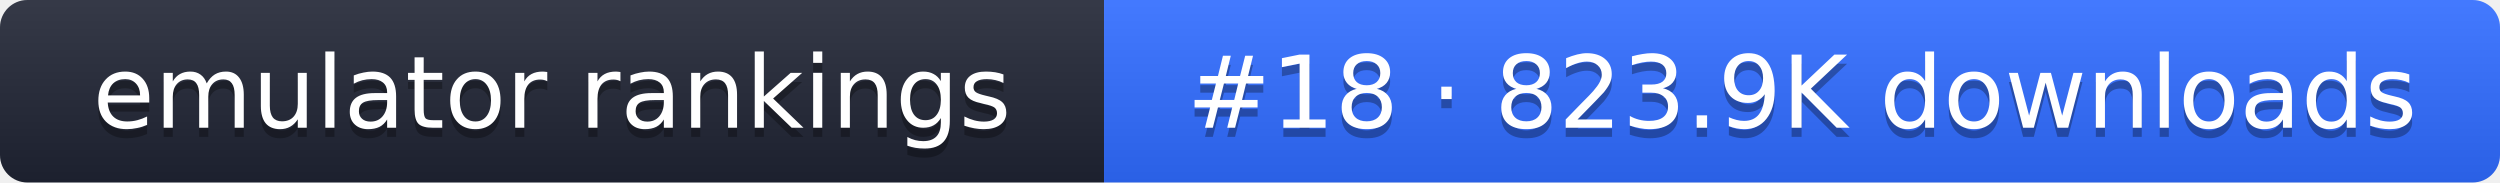
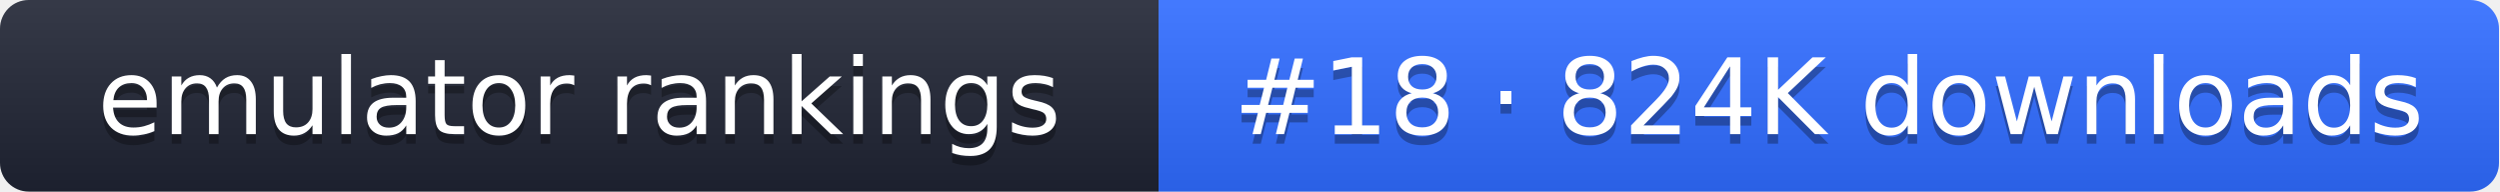
- <svg xmlns="http://www.w3.org/2000/svg" width="274" height="20" role="img" aria-label="emulator rankings: #18 · 823.9K downloads">
+ <svg xmlns="http://www.w3.org/2000/svg" width="261" height="20" role="img" aria-label="emulator rankings: #18 · 824K downloads">
  <linearGradient id="g" x2="0" y2="100%">
    <stop offset="0" stop-color="#fff" stop-opacity=".1" />
    <stop offset="1" stop-opacity=".1" />
  </linearGradient>
  <clipPath id="r">
-     <rect width="274" height="20" rx="3" fill="#fff" />
+     <rect width="261" height="20" rx="3" fill="#fff" />
  </clipPath>
  <g clip-path="url(#r)">
    <rect width="121" height="20" fill="#1f2433" />
-     <rect x="121" width="153" height="20" fill="#2f6bff" />
-     <rect width="274" height="20" fill="url(#g)" />
+     <rect x="121" width="140" height="20" fill="#2f6bff" />
+     <rect width="261" height="20" fill="url(#g)" />
  </g>
  <g fill="#fff" text-anchor="middle" font-family="Verdana,DejaVu Sans,sans-serif" font-size="11">
    <text x="60.5" y="15" fill="#010101" fill-opacity=".3">emulator rankings</text>
    <text x="60.5" y="14">emulator rankings</text>
-     <text x="197.5" y="15" fill="#010101" fill-opacity=".3">#18 · 823.9K downloads</text>
-     <text x="197.5" y="14">#18 · 823.9K downloads</text>
+     <text x="191" y="15" fill="#010101" fill-opacity=".3">#18 · 824K downloads</text>
+     <text x="191" y="14">#18 · 824K downloads</text>
  </g>
</svg>
